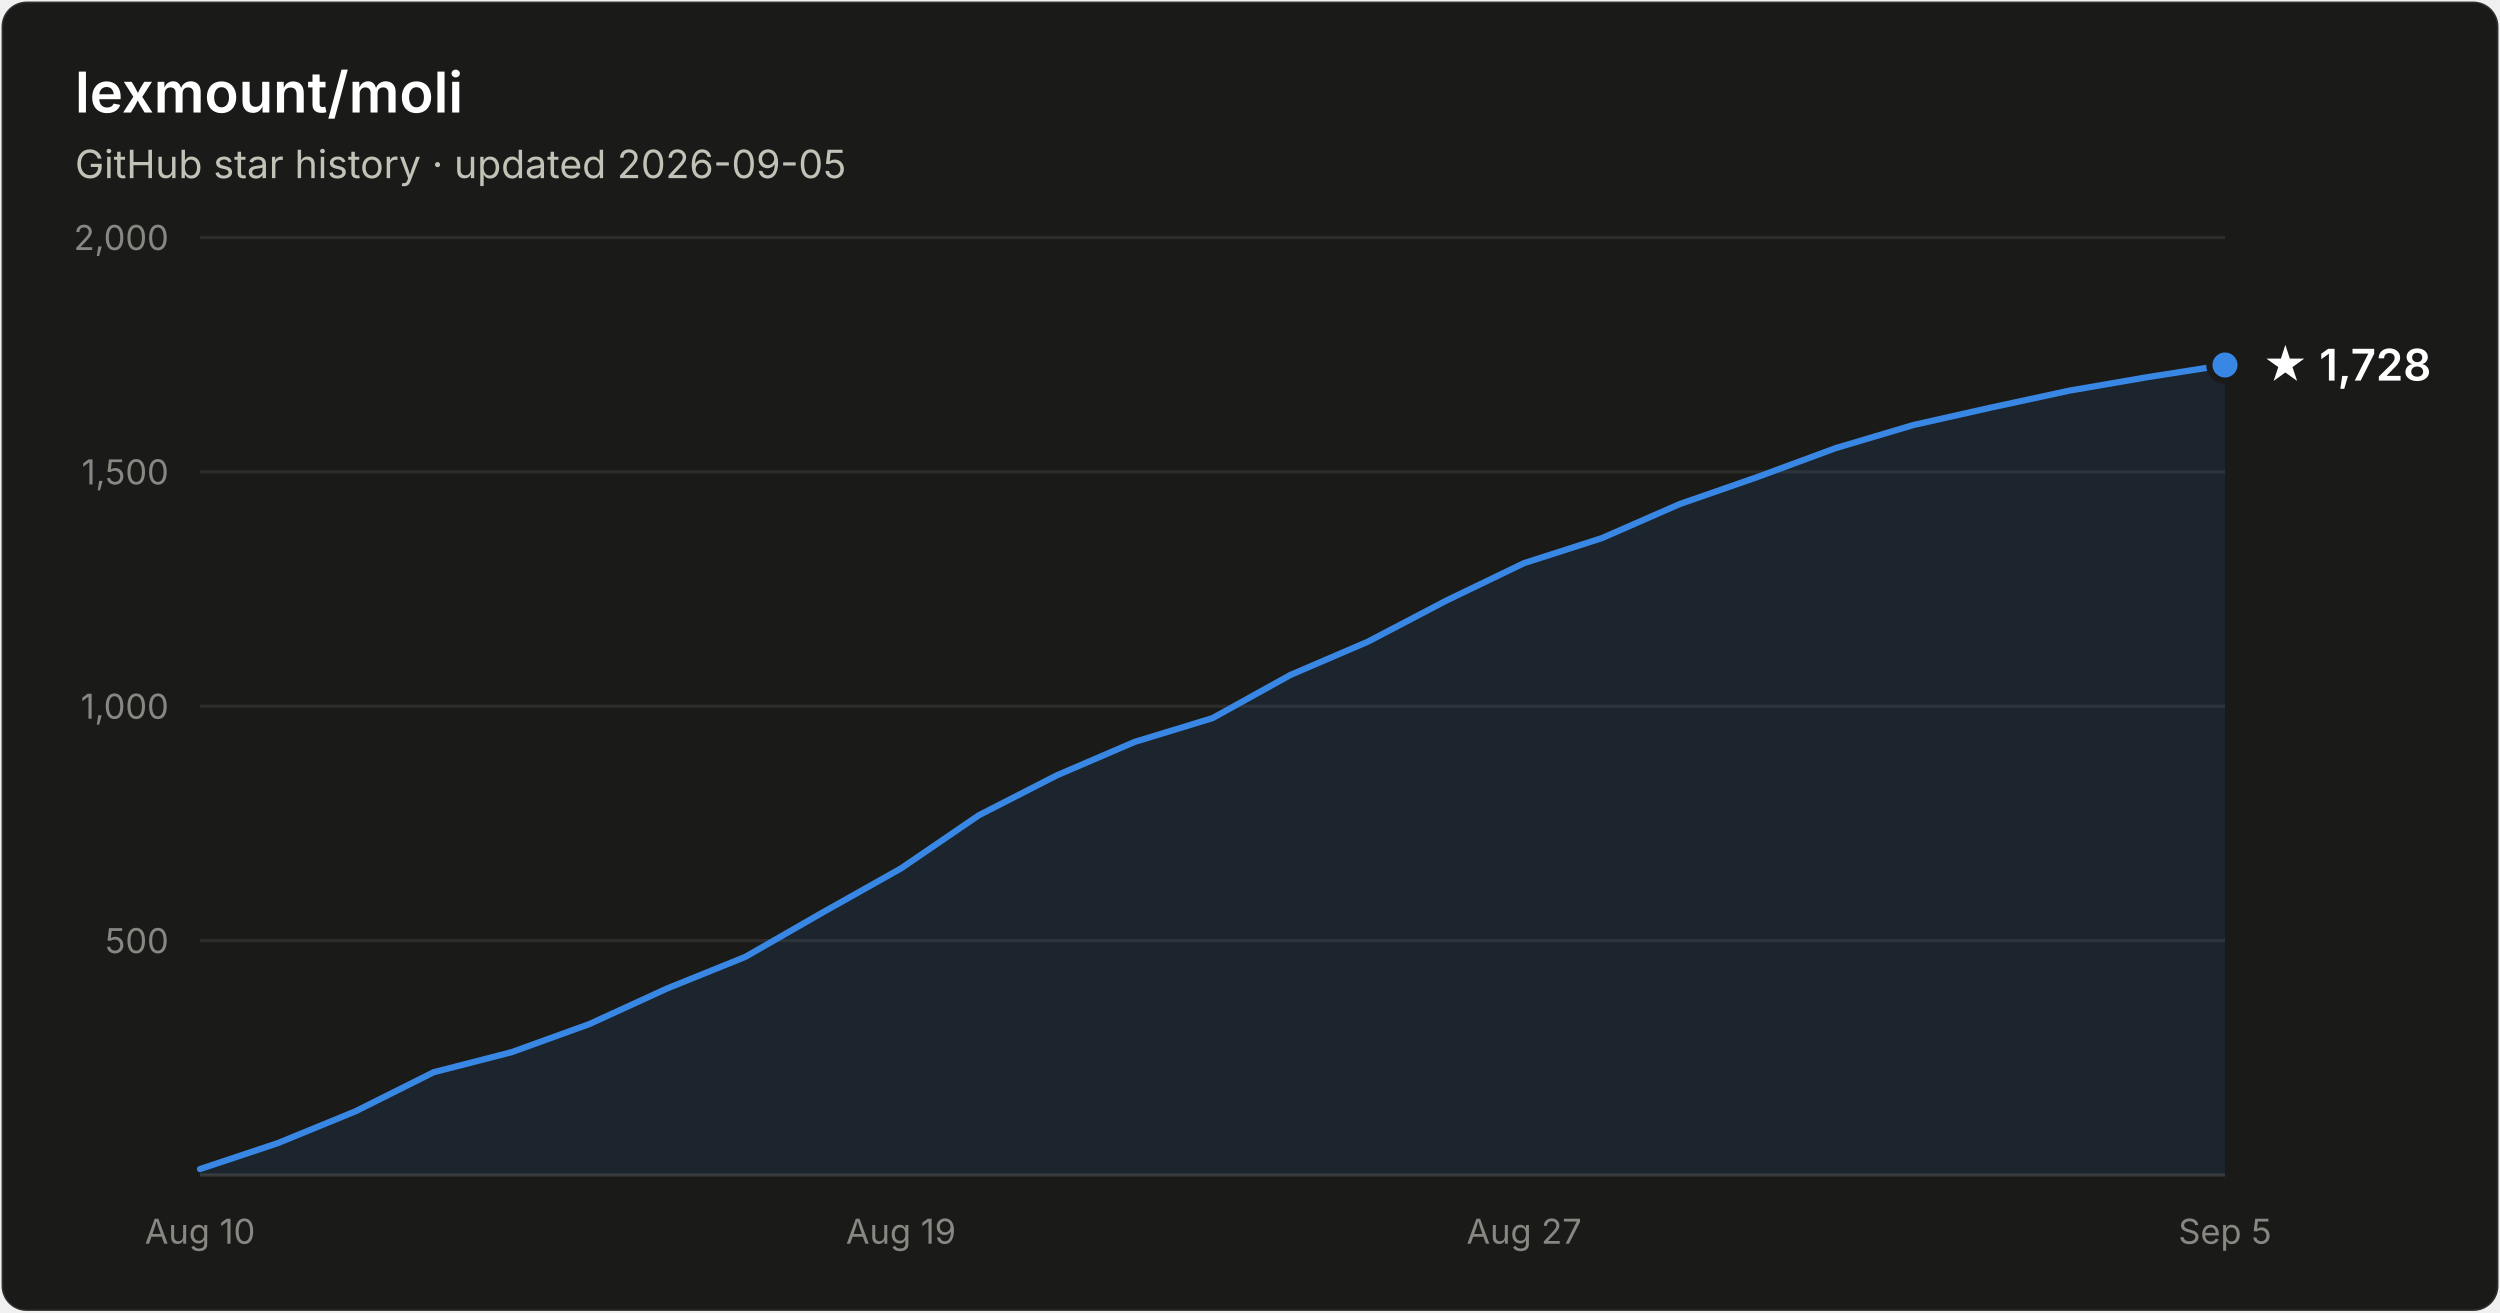
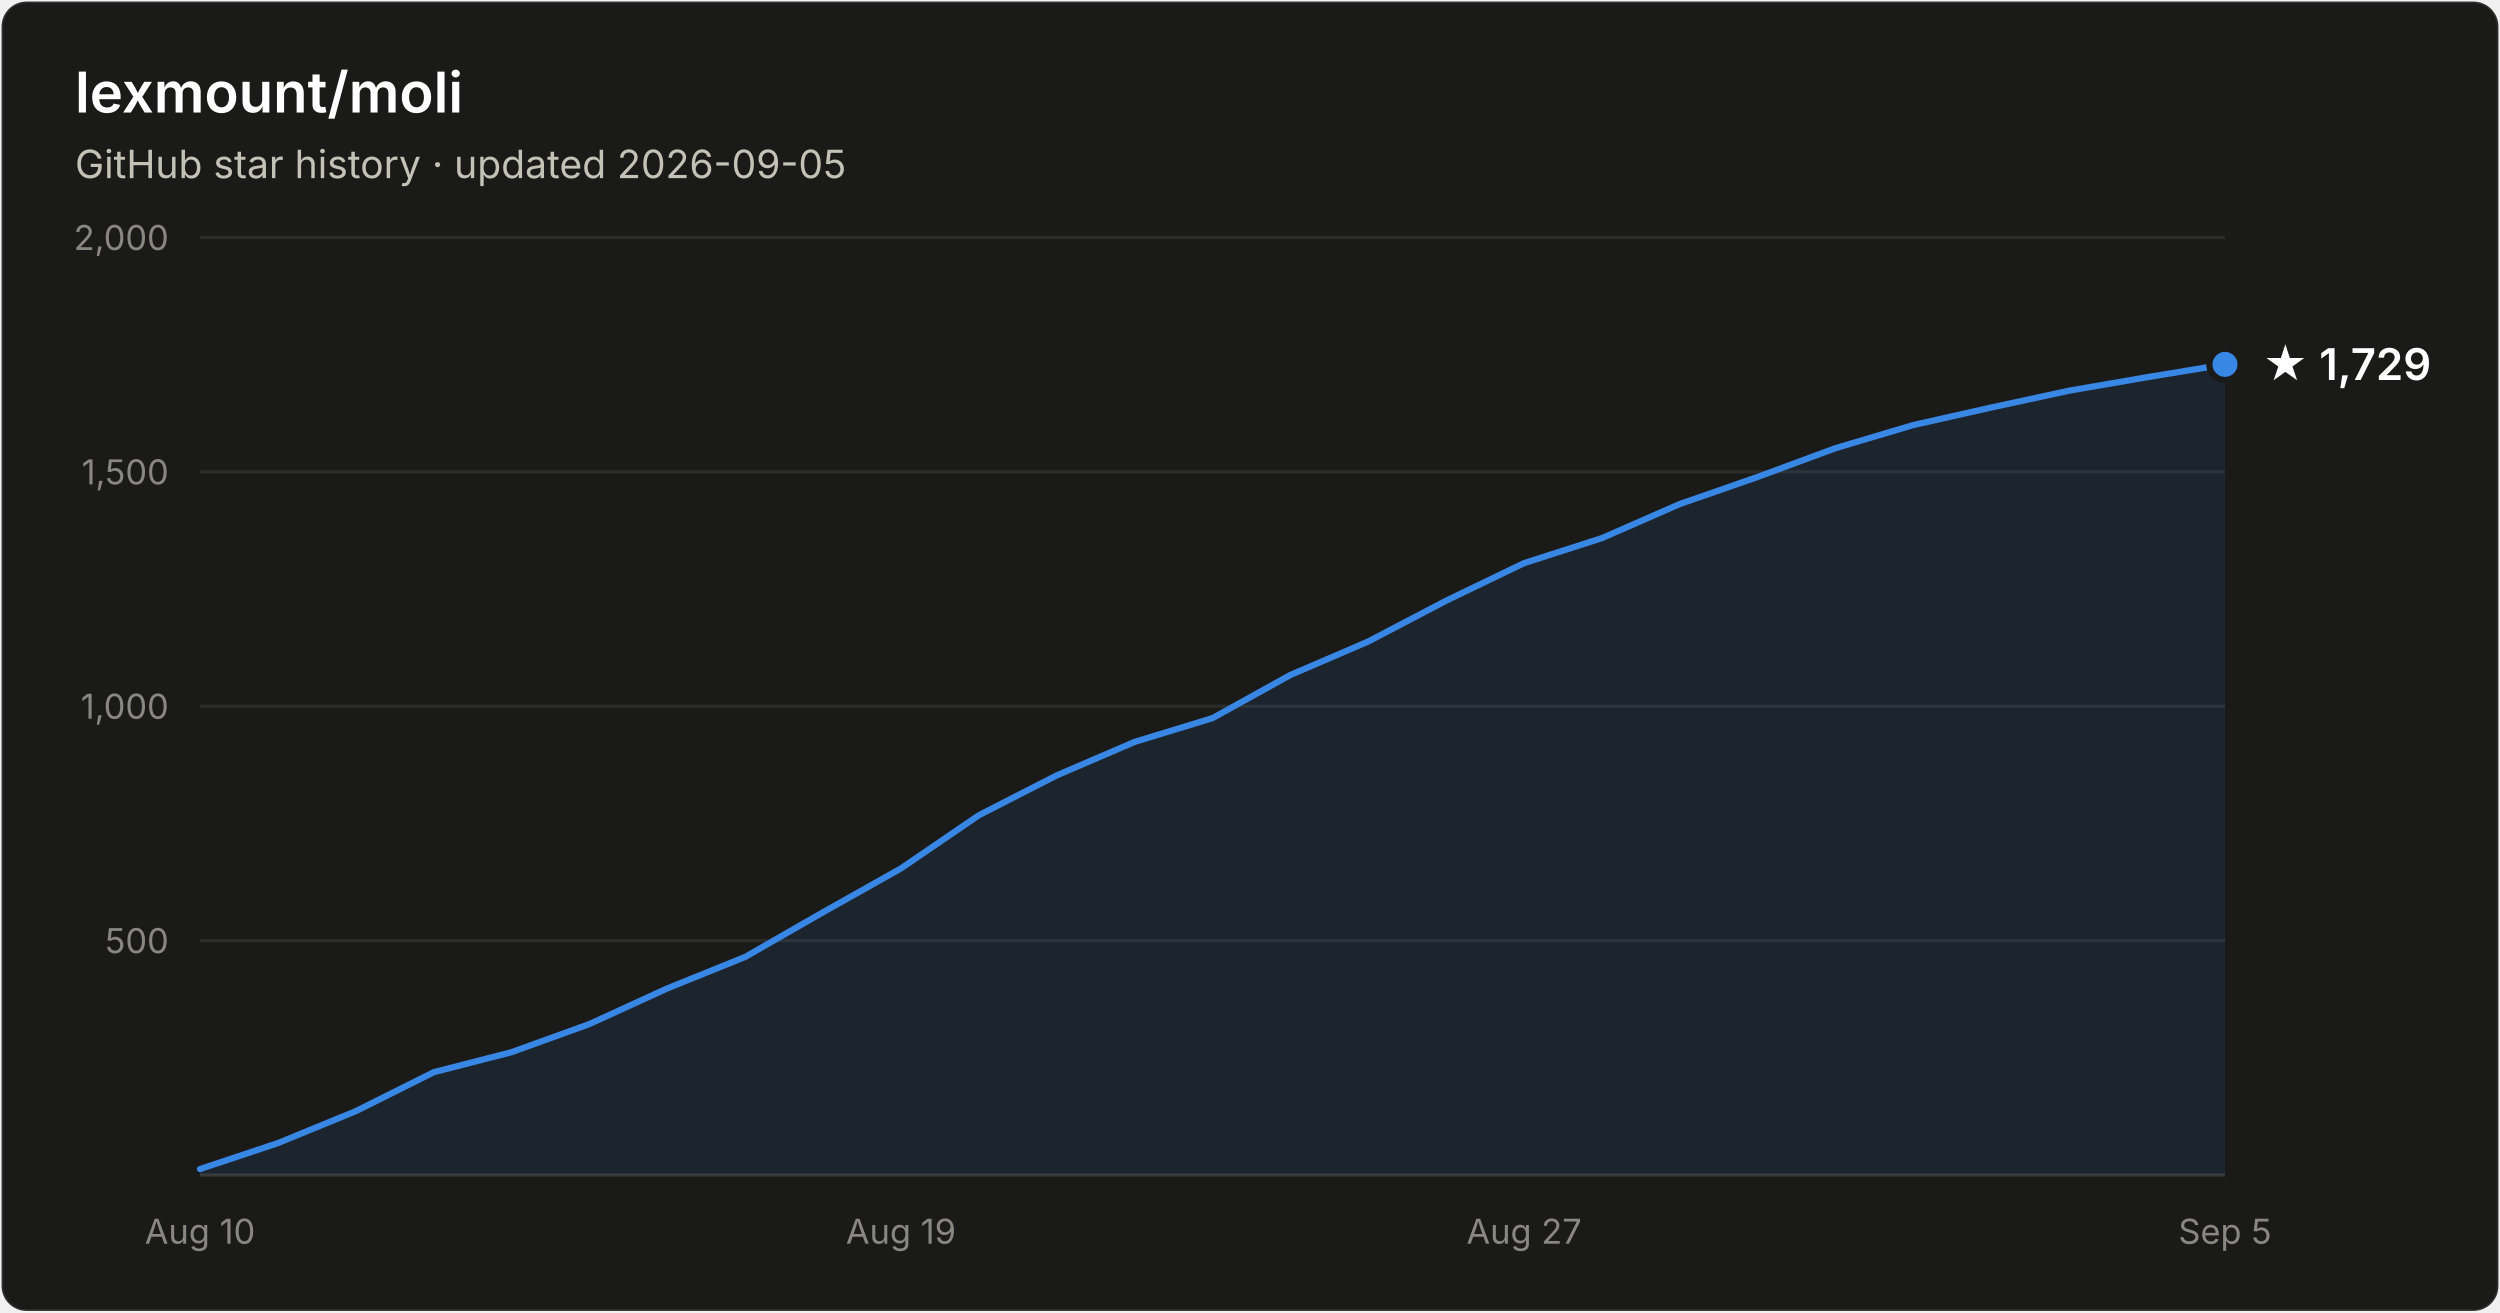
- <svg xmlns="http://www.w3.org/2000/svg" width="800" height="420" viewBox="0 0 800 420" font-family="system-ui, -apple-system, Segoe UI, sans-serif" role="img" aria-label="Star history of lexmount/moli: 1,728 stars as of 2026-09-05">
+ <svg xmlns="http://www.w3.org/2000/svg" width="800" height="420" viewBox="0 0 800 420" font-family="system-ui, -apple-system, Segoe UI, sans-serif" role="img" aria-label="Star history of lexmount/moli: 1,729 stars as of 2026-09-05">
  <rect x="0.5" y="0.5" width="799" height="419" rx="8" fill="#1a1a19" stroke="rgba(255,255,255,0.10)" />
  <text x="24" y="36" fill="#ffffff" font-size="18" font-weight="600">lexmount/moli</text>
  <text x="24" y="57" fill="#c3c2b7" font-size="12.5">GitHub star history · updated 2026-09-05</text>
  <line x1="64" y1="301.0" x2="712" y2="301.0" stroke="#2c2c2a" stroke-width="1" />
  <text x="54" y="305.0" text-anchor="end" fill="#898781" font-size="11" style="font-variant-numeric:tabular-nums">500</text>
  <line x1="64" y1="226.0" x2="712" y2="226.0" stroke="#2c2c2a" stroke-width="1" />
  <text x="54" y="230.0" text-anchor="end" fill="#898781" font-size="11" style="font-variant-numeric:tabular-nums">1,000</text>
  <line x1="64" y1="151.0" x2="712" y2="151.0" stroke="#2c2c2a" stroke-width="1" />
  <text x="54" y="155.0" text-anchor="end" fill="#898781" font-size="11" style="font-variant-numeric:tabular-nums">1,500</text>
  <line x1="64" y1="76.0" x2="712" y2="76.0" stroke="#2c2c2a" stroke-width="1" />
  <text x="54" y="80.0" text-anchor="end" fill="#898781" font-size="11" style="font-variant-numeric:tabular-nums">2,000</text>
  <line x1="64" y1="376" x2="712" y2="376" stroke="#383835" stroke-width="1" />
  <text x="64.0" y="398" text-anchor="middle" fill="#898781" font-size="11" style="font-variant-numeric:tabular-nums">Aug 10</text>
  <text x="288.3" y="398" text-anchor="middle" fill="#898781" font-size="11" style="font-variant-numeric:tabular-nums">Aug 19</text>
  <text x="487.7" y="398" text-anchor="middle" fill="#898781" font-size="11" style="font-variant-numeric:tabular-nums">Aug 27</text>
  <text x="712.0" y="398" text-anchor="middle" fill="#898781" font-size="11" style="font-variant-numeric:tabular-nums">Sep 5</text>
-   <path d="M64.0 374.1 L88.9 365.8 L113.8 355.6 L138.8 343.1 L163.7 336.7 L188.6 327.7 L213.5 316.3 L238.5 306.2 L263.4 291.9 L288.3 277.9 L313.2 260.9 L338.2 248.1 L363.1 237.4 L388.0 229.8 L412.9 216.0 L437.8 205.3 L462.8 192.2 L487.7 180.2 L512.6 172.2 L537.5 161.3 L562.5 152.6 L587.4 143.4 L612.3 136.0 L637.2 130.4 L662.2 125.0 L687.1 120.7 L712.0 116.8 L712.0 376 L64.0 376 Z" fill="#3987e5" fill-opacity="0.1" />
-   <path d="M64.0 374.1 L88.9 365.8 L113.8 355.6 L138.8 343.1 L163.7 336.7 L188.6 327.7 L213.5 316.3 L238.5 306.2 L263.4 291.9 L288.3 277.9 L313.2 260.9 L338.2 248.1 L363.1 237.4 L388.0 229.8 L412.9 216.0 L437.8 205.3 L462.8 192.2 L487.7 180.2 L512.6 172.2 L537.5 161.3 L562.5 152.6 L587.4 143.4 L612.3 136.0 L637.2 130.4 L662.2 125.0 L687.1 120.7 L712.0 116.8" fill="none" stroke="#3987e5" stroke-width="2" stroke-linejoin="round" stroke-linecap="round" />
-   <circle cx="712.0" cy="116.8" r="5" fill="#3987e5" stroke="#1a1a19" stroke-width="2" />
-   <text x="724.0" y="121.8" fill="#ffffff" font-size="14" font-weight="600">★ 1,728</text>
+   <path d="M64.0 374.1 L88.9 365.8 L113.8 355.6 L138.8 343.1 L163.7 336.7 L188.6 327.7 L213.5 316.3 L238.5 306.2 L263.4 291.9 L288.3 277.9 L313.2 260.9 L338.2 248.1 L363.1 237.4 L388.0 229.8 L412.9 216.0 L437.8 205.3 L462.8 192.2 L487.7 180.2 L512.6 172.2 L537.5 161.3 L562.5 152.6 L587.4 143.4 L612.3 136.0 L637.2 130.4 L662.2 125.0 L687.1 120.7 L712.0 116.6 L712.0 376 L64.0 376 Z" fill="#3987e5" fill-opacity="0.1" />
+   <path d="M64.0 374.1 L88.9 365.8 L113.8 355.6 L138.8 343.1 L163.7 336.7 L188.6 327.7 L213.5 316.3 L238.5 306.2 L263.4 291.9 L288.3 277.9 L313.2 260.9 L338.2 248.1 L363.1 237.4 L388.0 229.8 L412.9 216.0 L437.8 205.3 L462.8 192.2 L487.7 180.2 L512.6 172.2 L537.5 161.3 L562.5 152.6 L587.4 143.4 L612.3 136.0 L637.2 130.4 L662.2 125.0 L687.1 120.7 L712.0 116.6" fill="none" stroke="#3987e5" stroke-width="2" stroke-linejoin="round" stroke-linecap="round" />
+   <circle cx="712.0" cy="116.6" r="5" fill="#3987e5" stroke="#1a1a19" stroke-width="2" />
+   <text x="724.0" y="121.6" fill="#ffffff" font-size="14" font-weight="600">★ 1,729</text>
</svg>
